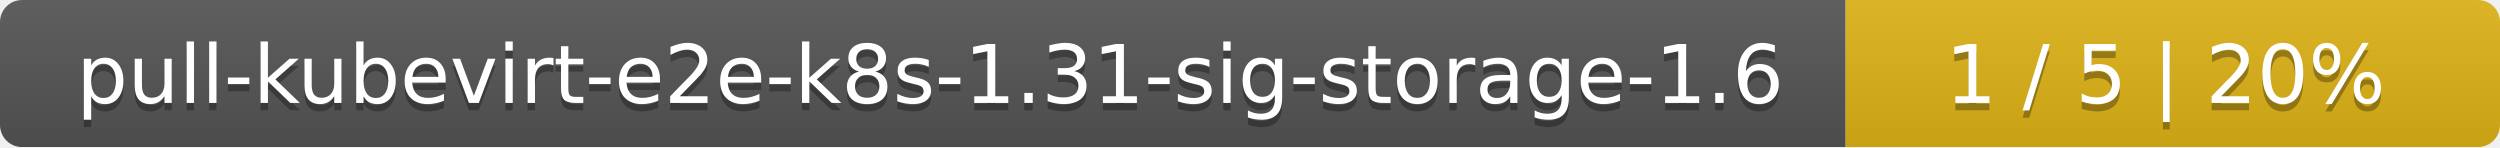
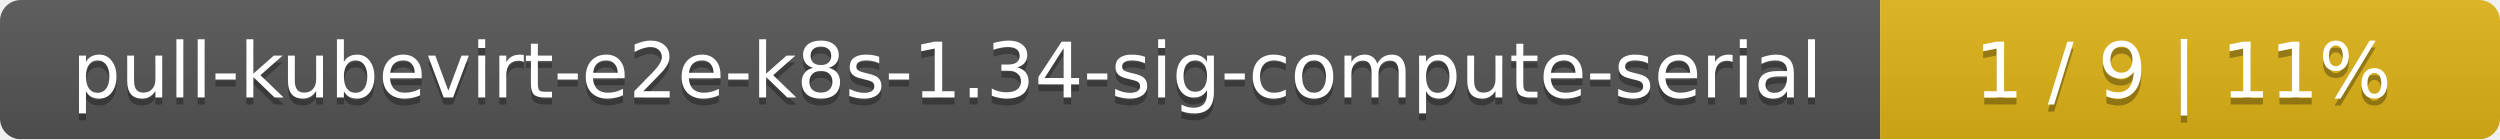
- <svg xmlns="http://www.w3.org/2000/svg" width="340" height="20">
+ <svg xmlns="http://www.w3.org/2000/svg" width="359" height="20">
  <linearGradient id="smooth" x2="0" y2="100%">
    <stop offset="0" stop-color="#bbb" stop-opacity=".1" />
    <stop offset="1" stop-opacity=".1" />
  </linearGradient>
  <mask id="round">
-     <rect width="340" height="20" rx="3" fill="#fff" />
+     <rect width="359" height="20" rx="3" fill="#fff" />
  </mask>
  <g mask="url(#round)">
-     <rect width="251" height="20" fill="#555" />
-     <rect x="251" width="89" height="20" fill="#dfb317" />
-     <rect width="340" height="20" fill="url(#smooth)" />
+     <rect width="270" height="20" fill="#555" />
+     <rect x="270" width="89" height="20" fill="#dfb317" />
+     <rect width="359" height="20" fill="url(#smooth)" />
  </g>
  <g fill="#fff" text-anchor="middle" font-family="DejaVu Sans,Verdana,Geneva,sans-serif" font-size="11">
-     <text x="126.5" y="15" fill="#010101" fill-opacity=".3">pull-kubevirt-e2e-k8s-1.31-sig-storage-1.6</text>
-     <text x="126.5" y="14">pull-kubevirt-e2e-k8s-1.31-sig-storage-1.6</text>
-     <text x="294.5" y="15" fill="#010101" fill-opacity=".3">1 / 5    |    20%</text>
-     <text x="294.5" y="14">1 / 5    |    20%</text>
+     <text x="136" y="15" fill="#010101" fill-opacity=".3">pull-kubevirt-e2e-k8s-1.34-sig-compute-serial</text>
+     <text x="136" y="14">pull-kubevirt-e2e-k8s-1.34-sig-compute-serial</text>
+     <text x="313.5" y="15" fill="#010101" fill-opacity=".3">1 / 9    |    11%</text>
+     <text x="313.5" y="14">1 / 9    |    11%</text>
  </g>
</svg>
